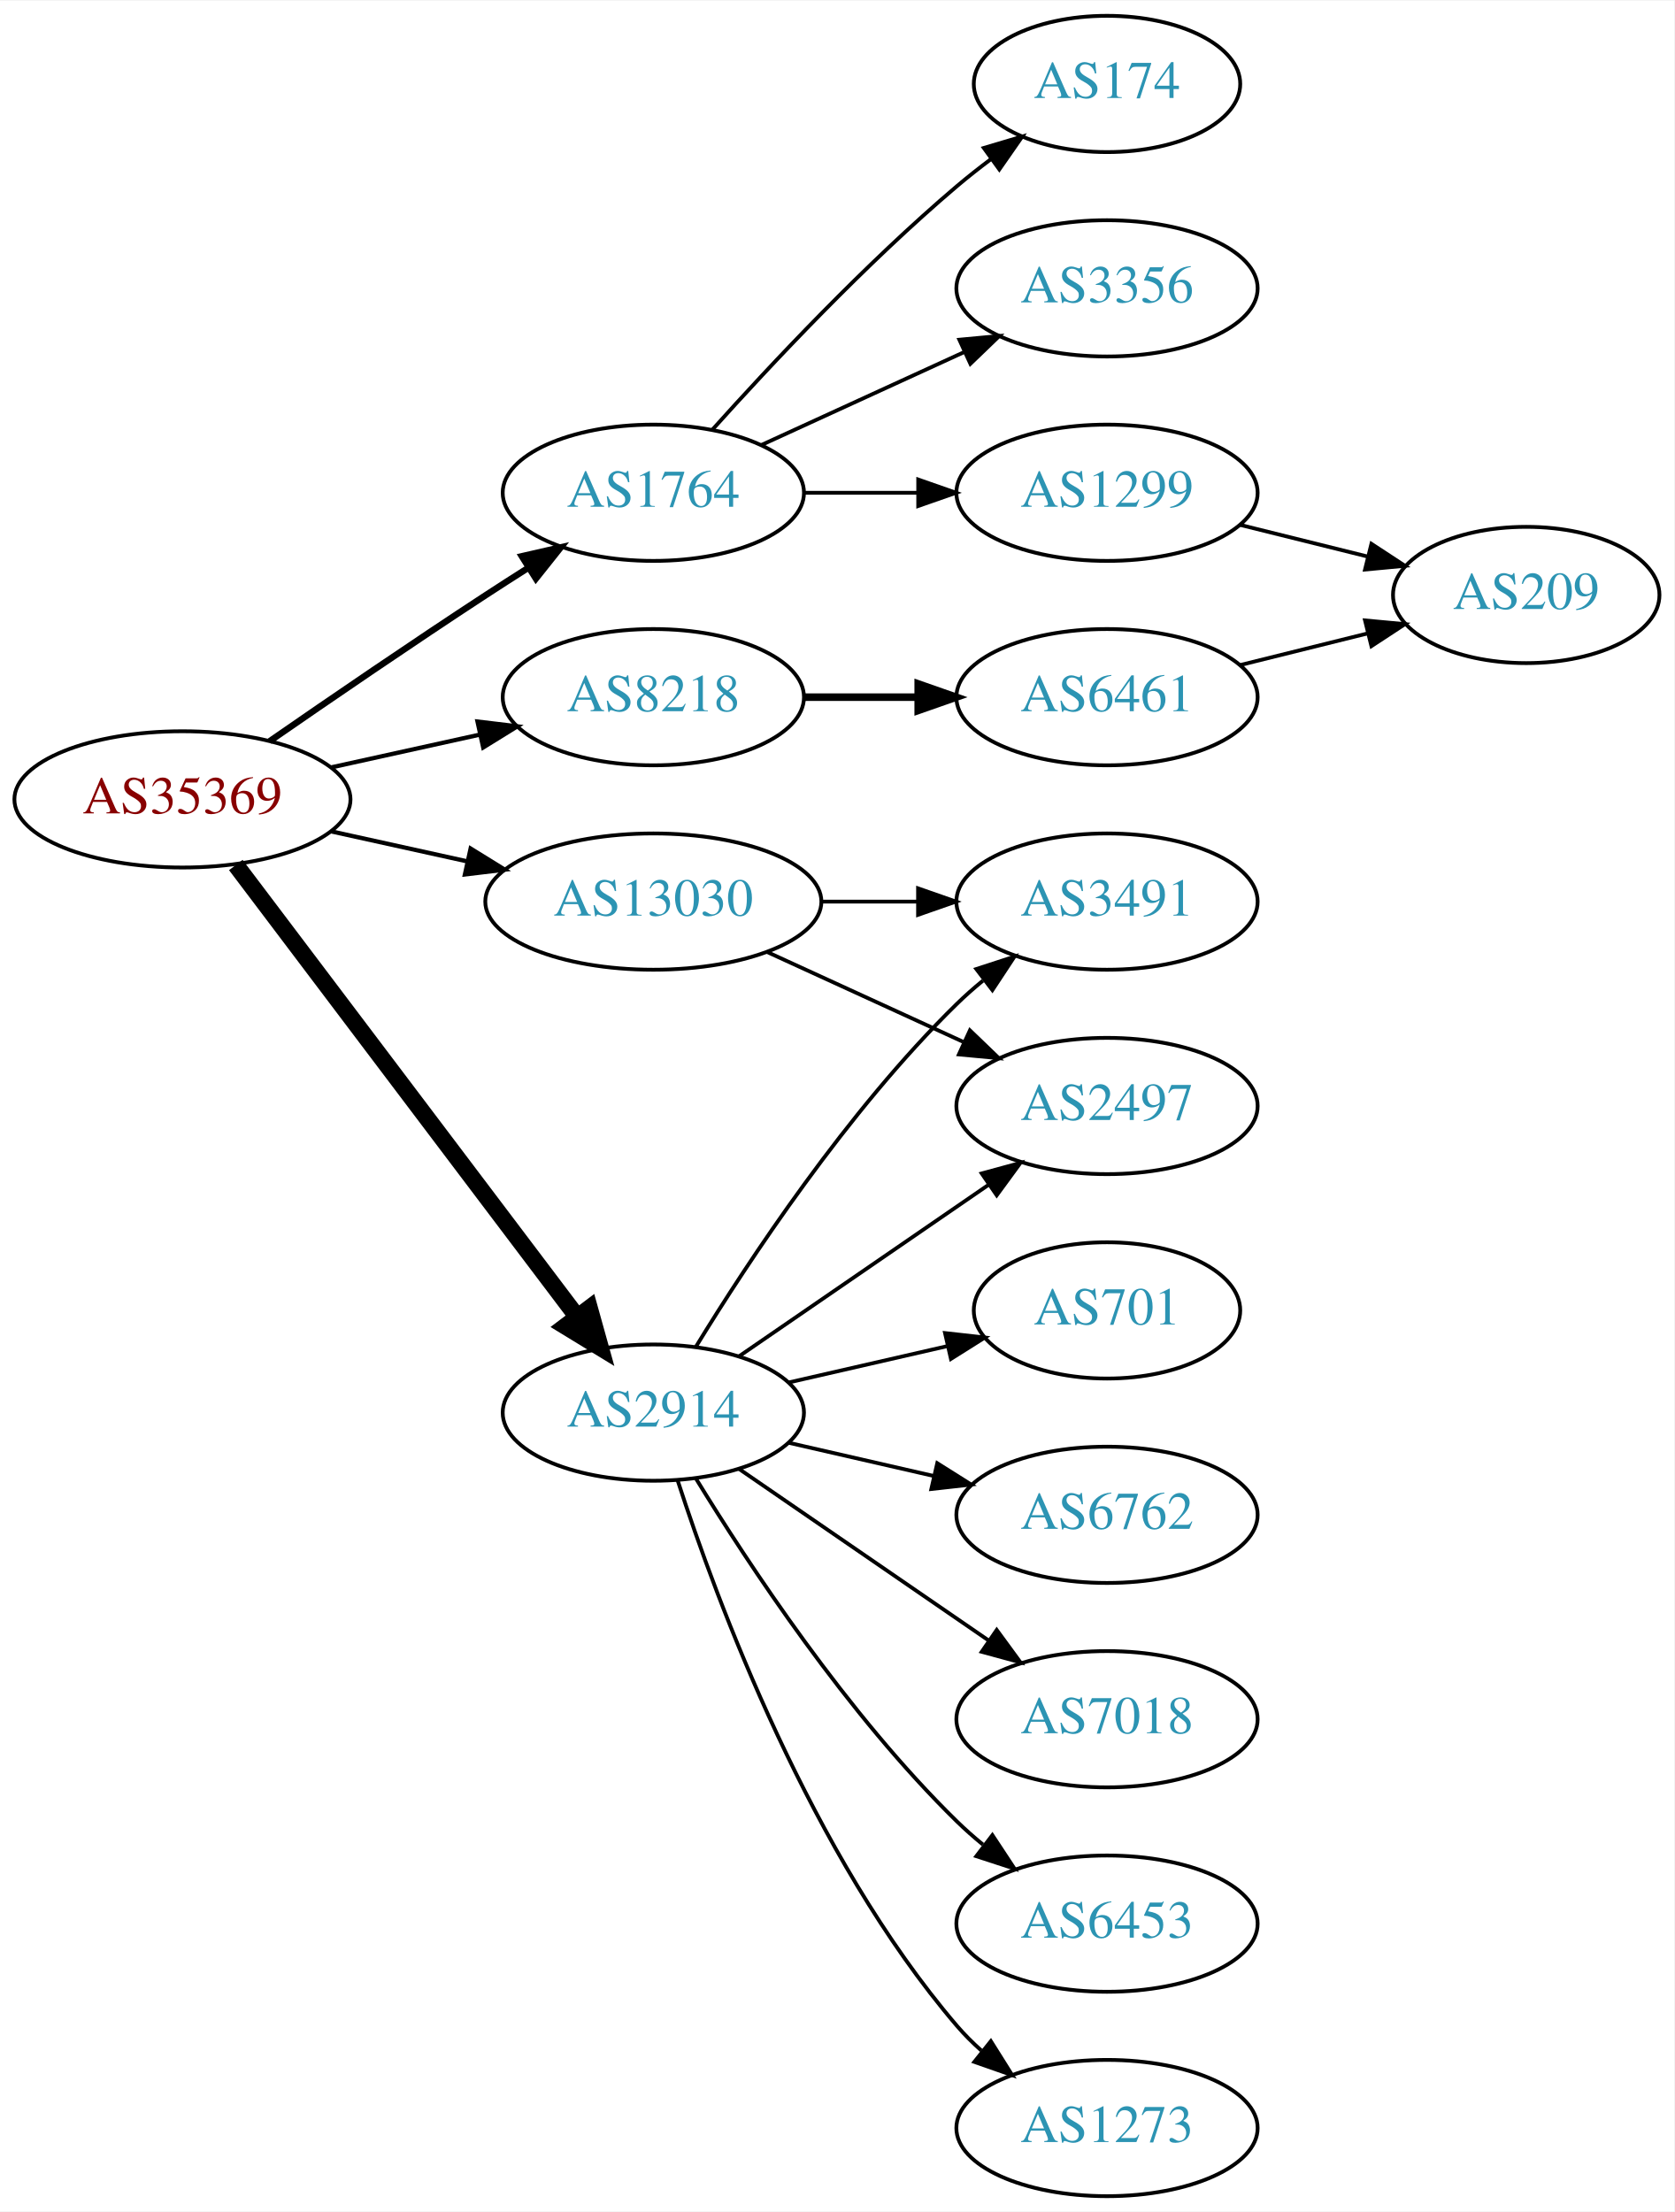
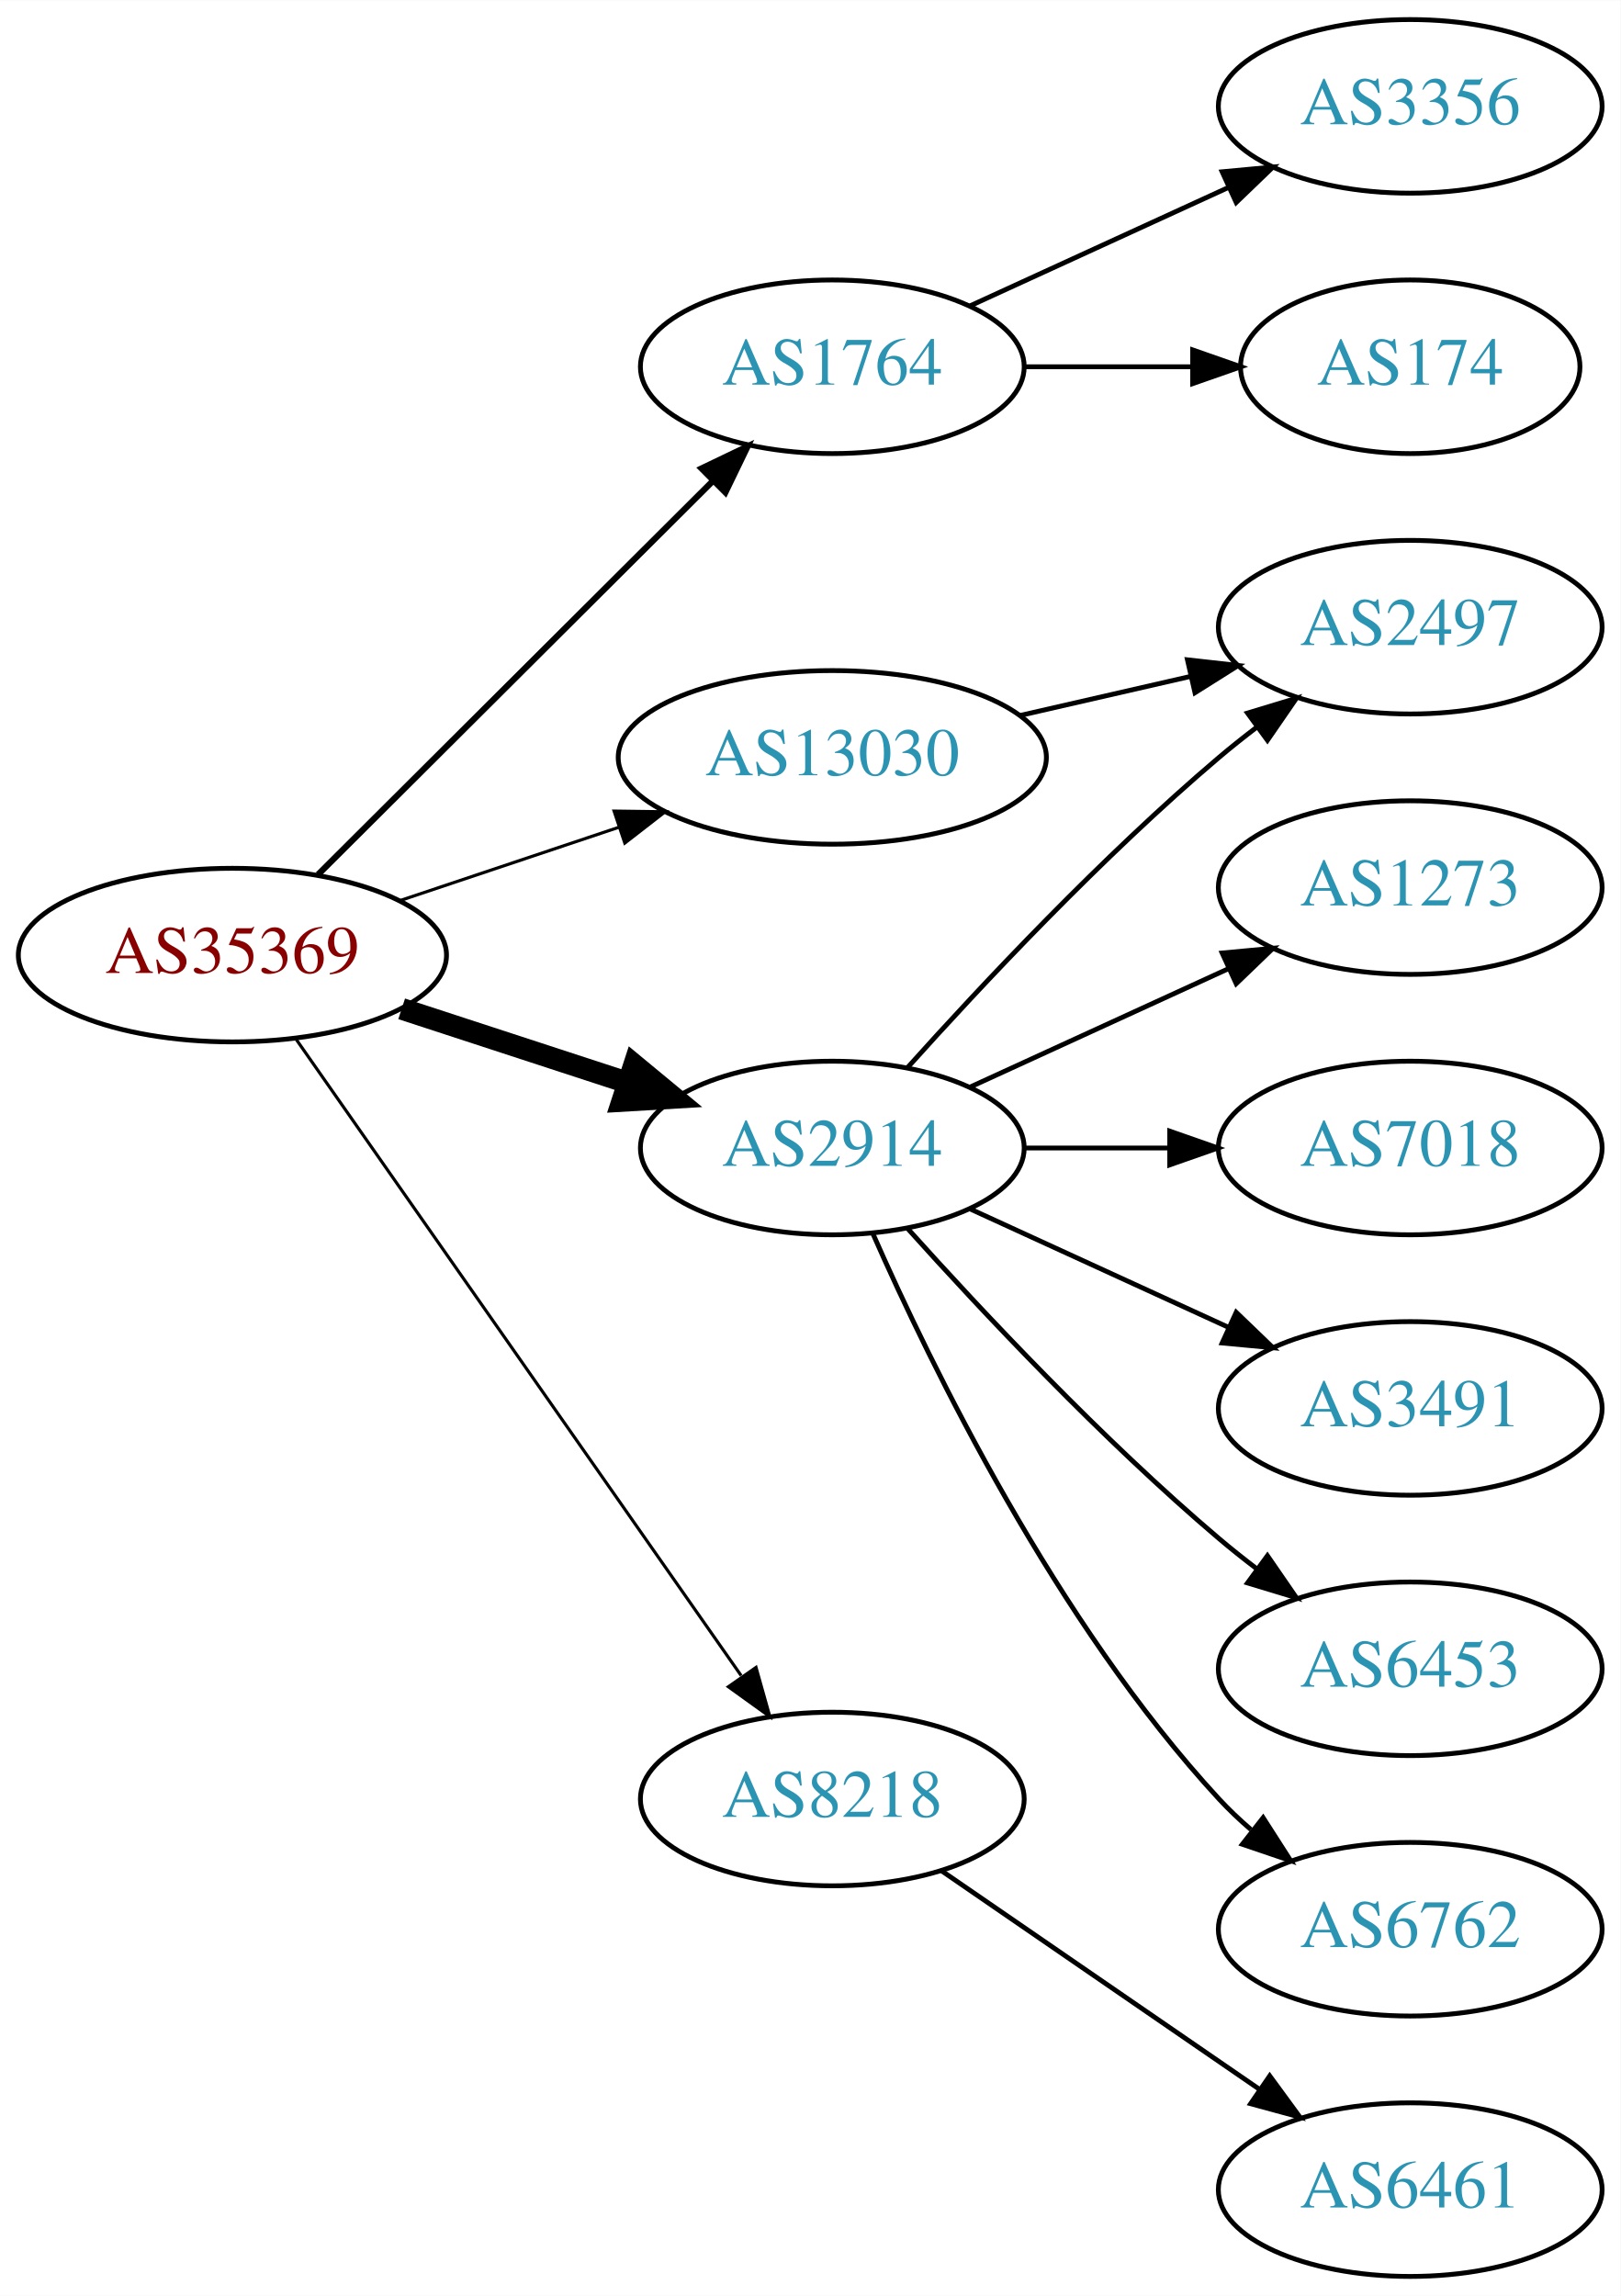
- <svg xmlns="http://www.w3.org/2000/svg" xmlns:xlink="http://www.w3.org/1999/xlink" width="442pt" height="584pt" viewBox="0.00 0.00 442.27 584.00">
-   <g id="graph0" class="graph" transform="scale(1 1) rotate(0) translate(4 580)">
-     <polygon fill="white" stroke="none" points="-4,4 -4,-580 438.271,-580 438.271,4 -4,4" />
+ <svg xmlns="http://www.w3.org/2000/svg" xmlns:xlink="http://www.w3.org/1999/xlink" width="336pt" height="476pt" viewBox="0.00 0.00 336.08 476.00">
+   <g id="graph0" class="graph" transform="scale(1 1) rotate(0) translate(4 472)">
+     <polygon fill="white" stroke="none" points="-4,4 -4,-472 332.077,-472 332.077,4 -4,4" />
    <g id="node1" class="node">
      <g id="a_node1">
        <a xlink:href="/asn/35369" xlink:title="AS35369 ~ LINZAG-TELEKOM-AS [AT]">
-           <ellipse fill="#ffffff" stroke="black" cx="44.196" cy="-369" rx="44.393" ry="18" />
-           <text text-anchor="middle" x="44.196" y="-365.3" font-family="Times,serif" font-size="14.00" fill="#880000">AS35369</text>
+           <ellipse fill="#ffffff" stroke="black" cx="44.196" cy="-274" rx="44.393" ry="18" />
+           <text text-anchor="middle" x="44.196" y="-270.3" font-family="Times,serif" font-size="14.00" fill="#880000">AS35369</text>
        </a>
      </g>
    </g>
    <g id="node2" class="node">
      <g id="a_node2">
        <a xlink:href="/asn/1764" xlink:title="AS1764 ~ NEXTLAYER-AS [AT]">
-           <ellipse fill="#ffffff" stroke="black" cx="168.588" cy="-450" rx="39.794" ry="18" />
-           <text text-anchor="middle" x="168.588" y="-446.3" font-family="Times,serif" font-size="14.00" fill="#2c94b3">AS1764</text>
+           <ellipse fill="#ffffff" stroke="black" cx="168.588" cy="-396" rx="39.794" ry="18" />
+           <text text-anchor="middle" x="168.588" y="-392.3" font-family="Times,serif" font-size="14.00" fill="#2c94b3">AS1764</text>
        </a>
      </g>
    </g>
    <g id="edge1" class="edge">
-       <path fill="none" stroke="black" stroke-width="1.688" d="M67.227,-384.367C83.029,-395.305 104.886,-410.261 124.392,-423 127.974,-425.339 131.745,-427.759 135.505,-430.144" />
-       <polygon fill="black" stroke="black" stroke-width="1.688" points="133.838,-433.231 144.166,-435.596 137.567,-427.307 133.838,-433.231" />
+       <path fill="none" stroke="black" stroke-width="1.286" d="M61.958,-290.708C83.107,-311.789 119.618,-348.183 143.687,-372.175" />
+       <polygon fill="black" stroke="black" stroke-width="1.286" points="141.476,-374.913 151.029,-379.494 146.418,-369.955 141.476,-374.913" />
    </g>
    <g id="node3" class="node">
      <g id="a_node3">
        <a xlink:href="/asn/2914" xlink:title="AS2914 ~ NTT America, Inc. [US]">
-           <ellipse fill="#ffffff" stroke="black" cx="168.588" cy="-207" rx="39.794" ry="18" />
-           <text text-anchor="middle" x="168.588" y="-203.3" font-family="Times,serif" font-size="14.00" fill="#2c94b3">AS2914</text>
+           <ellipse fill="#ffffff" stroke="black" cx="168.588" cy="-234" rx="39.794" ry="18" />
+           <text text-anchor="middle" x="168.588" y="-230.3" font-family="Times,serif" font-size="14.00" fill="#2c94b3">AS2914</text>
        </a>
      </g>
    </g>
    <g id="edge2" class="edge">
-       <path fill="none" stroke="black" stroke-width="4.5" d="M58.294,-351.663C79.919,-323.04 123.19,-265.767 148.312,-232.514" />
-       <polygon fill="black" stroke="black" stroke-width="4.5" points="151.698,-234.565 154.584,-224.212 145.415,-229.817 151.698,-234.565" />
+       <path fill="none" stroke="black" stroke-width="4.5" d="M79.289,-262.858C93.795,-258.117 110.846,-252.544 126.077,-247.567" />
+       <polygon fill="black" stroke="black" stroke-width="4.5" points="127.496,-251.245 135.778,-244.396 125.05,-243.76 127.496,-251.245" />
    </g>
    <g id="node4" class="node">
      <g id="a_node4">
        <a xlink:href="/asn/8218" xlink:title="AS8218 ~ legacy Neotelecoms [FR]">
-           <ellipse fill="#ffffff" stroke="black" cx="168.588" cy="-396" rx="39.794" ry="18" />
-           <text text-anchor="middle" x="168.588" y="-392.3" font-family="Times,serif" font-size="14.00" fill="#2c94b3">AS8218</text>
+           <ellipse fill="#ffffff" stroke="black" cx="168.588" cy="-99" rx="39.794" ry="18" />
+           <text text-anchor="middle" x="168.588" y="-95.3" font-family="Times,serif" font-size="14.00" fill="#2c94b3">AS8218</text>
        </a>
      </g>
    </g>
    <g id="edge3" class="edge">
-       <path fill="none" stroke="black" stroke-width="1.125" d="M83.586,-377.469C95.977,-380.202 109.824,-383.257 122.644,-386.085" />
-       <polygon fill="black" stroke="black" stroke-width="1.125" points="122.14,-389.558 132.659,-388.295 123.648,-382.722 122.14,-389.558" />
+       <path fill="none" stroke="black" stroke-width="0.643" d="M57.379,-256.581C79.062,-225.578 124.437,-160.699 149.678,-124.608" />
+       <polygon fill="black" stroke="black" stroke-width="0.643" points="152.772,-126.292 155.635,-116.091 147.036,-122.28 152.772,-126.292" />
    </g>
    <g id="node5" class="node">
      <g id="a_node5">
        <a xlink:href="/asn/13030" xlink:title="AS13030 ~ Init7 (Switzerland) Ltd. [CH]">
-           <ellipse fill="#ffffff" stroke="black" cx="168.588" cy="-342" rx="44.393" ry="18" />
-           <text text-anchor="middle" x="168.588" y="-338.3" font-family="Times,serif" font-size="14.00" fill="#2c94b3">AS13030</text>
+           <ellipse fill="#ffffff" stroke="black" cx="168.588" cy="-315" rx="44.393" ry="18" />
+           <text text-anchor="middle" x="168.588" y="-311.3" font-family="Times,serif" font-size="14.00" fill="#2c94b3">AS13030</text>
        </a>
      </g>
    </g>
    <g id="edge4" class="edge">
-       <path fill="none" stroke="black" stroke-width="1.125" d="M83.586,-360.531C94.978,-358.018 107.6,-355.233 119.525,-352.603" />
-       <polygon fill="black" stroke="black" stroke-width="1.125" points="120.323,-356.011 129.335,-350.439 118.815,-349.175 120.323,-356.011" />
+       <path fill="none" stroke="black" stroke-width="0.643" d="M78.964,-285.312C93.01,-290.017 109.488,-295.537 124.399,-300.532" />
+       <polygon fill="black" stroke="black" stroke-width="0.643" points="123.336,-303.867 133.93,-303.725 125.56,-297.23 123.336,-303.867" />
    </g>
    <g id="node6" class="node">
      <g id="a_node6">
-         <a xlink:href="/asn/174" xlink:title="AS174 ~ Cogent Communications [US]">
-           <ellipse fill="#ffffff" stroke="black" cx="288.431" cy="-558" rx="35.194" ry="18" />
-           <text text-anchor="middle" x="288.431" y="-554.3" font-family="Times,serif" font-size="14.00" fill="#2c94b3">AS174</text>
+         <a xlink:href="/asn/3356" xlink:title="AS3356 ~ Level 3 Parent, LLC [US]">
+           <ellipse fill="#ffffff" stroke="black" cx="288.431" cy="-450" rx="39.794" ry="18" />
+           <text text-anchor="middle" x="288.431" y="-446.3" font-family="Times,serif" font-size="14.00" fill="#2c94b3">AS3356</text>
        </a>
      </g>
    </g>
    <g id="edge5" class="edge">
-       <path fill="none" stroke="black" d="M184.234,-466.725C199.535,-483.765 224.632,-510.523 248.784,-531 251.637,-533.418 254.702,-535.833 257.813,-538.169" />
-       <polygon fill="black" stroke="black" points="255.886,-541.095 266.041,-544.116 259.986,-535.422 255.886,-541.095" />
+       <path fill="none" stroke="black" d="M197.217,-408.661C213.174,-415.973 233.445,-425.261 250.727,-433.181" />
+       <polygon fill="black" stroke="black" points="249.426,-436.435 259.975,-437.419 252.342,-430.071 249.426,-436.435" />
    </g>
    <g id="node7" class="node">
      <g id="a_node7">
-         <a xlink:href="/asn/1299" xlink:title="AS1299 ~ Telia Carrier [EU]">
-           <ellipse fill="#ffffff" stroke="black" cx="288.431" cy="-450" rx="39.794" ry="18" />
-           <text text-anchor="middle" x="288.431" y="-446.3" font-family="Times,serif" font-size="14.00" fill="#2c94b3">AS1299</text>
+         <a xlink:href="/asn/174" xlink:title="AS174 ~ Cogent Communications [US]">
+           <ellipse fill="#ffffff" stroke="black" cx="288.431" cy="-396" rx="35.194" ry="18" />
+           <text text-anchor="middle" x="288.431" y="-392.3" font-family="Times,serif" font-size="14.00" fill="#2c94b3">AS174</text>
        </a>
      </g>
    </g>
    <g id="edge6" class="edge">
-       <path fill="none" stroke="black" d="M208.501,-450C218.054,-450 228.404,-450 238.367,-450" />
-       <polygon fill="black" stroke="black" points="238.559,-453.5 248.559,-450 238.559,-446.5 238.559,-453.5" />
+       <path fill="none" stroke="black" d="M208.501,-396C219.588,-396 231.747,-396 243.13,-396" />
+       <polygon fill="black" stroke="black" points="243.311,-399.5 253.311,-396 243.311,-392.5 243.311,-399.5" />
    </g>
    <g id="node8" class="node">
      <g id="a_node8">
-         <a xlink:href="/asn/3356" xlink:title="AS3356 ~ Level 3 Parent, LLC [US]">
-           <ellipse fill="#ffffff" stroke="black" cx="288.431" cy="-504" rx="39.794" ry="18" />
-           <text text-anchor="middle" x="288.431" y="-500.3" font-family="Times,serif" font-size="14.00" fill="#2c94b3">AS3356</text>
+         <a xlink:href="/asn/1273" xlink:title="AS1273 ~ Vodafone Group PLC [EU]">
+           <ellipse fill="#ffffff" stroke="black" cx="288.431" cy="-288" rx="39.794" ry="18" />
+           <text text-anchor="middle" x="288.431" y="-284.3" font-family="Times,serif" font-size="14.00" fill="#2c94b3">AS1273</text>
        </a>
      </g>
    </g>
    <g id="edge7" class="edge">
-       <path fill="none" stroke="black" d="M197.217,-462.661C213.174,-469.973 233.445,-479.261 250.727,-487.181" />
-       <polygon fill="black" stroke="black" points="249.426,-490.435 259.975,-491.419 252.342,-484.071 249.426,-490.435" />
+       <path fill="none" stroke="black" d="M197.217,-246.661C213.174,-253.973 233.445,-263.261 250.727,-271.181" />
+       <polygon fill="black" stroke="black" points="249.426,-274.435 259.975,-275.419 252.342,-268.071 249.426,-274.435" />
+     </g>
+     <g id="node9" class="node">
+       <g id="a_node9">
+         <a xlink:href="/asn/7018" xlink:title="AS7018 ~ AT&amp;T Services, Inc. [US]">
+           <ellipse fill="#ffffff" stroke="black" cx="288.431" cy="-234" rx="39.794" ry="18" />
+           <text text-anchor="middle" x="288.431" y="-230.3" font-family="Times,serif" font-size="14.00" fill="#2c94b3">AS7018</text>
+         </a>
+       </g>
+     </g>
+     <g id="edge8" class="edge">
+       <path fill="none" stroke="black" d="M208.501,-234C218.054,-234 228.404,-234 238.367,-234" />
+       <polygon fill="black" stroke="black" points="238.559,-237.5 248.559,-234 238.559,-230.5 238.559,-237.5" />
    </g>
    <g id="node10" class="node">
      <g id="a_node10">
-         <a xlink:href="/asn/6453" xlink:title="AS6453 ~ TATA COMMUNICATIONS (AMERICA) INC [US]">
-           <ellipse fill="#ffffff" stroke="black" cx="288.431" cy="-72" rx="39.794" ry="18" />
-           <text text-anchor="middle" x="288.431" y="-68.3" font-family="Times,serif" font-size="14.00" fill="#2c94b3">AS6453</text>
+         <a xlink:href="/asn/2497" xlink:title="AS2497 ~ Internet Initiative Japan Inc. [JP]">
+           <ellipse fill="#ffffff" stroke="black" cx="288.431" cy="-342" rx="39.794" ry="18" />
+           <text text-anchor="middle" x="288.431" y="-338.3" font-family="Times,serif" font-size="14.00" fill="#2c94b3">AS2497</text>
        </a>
      </g>
    </g>
    <g id="edge9" class="edge">
-       <path fill="none" stroke="black" d="M179.854,-189.56C193.662,-167.009 219.851,-127.278 248.784,-99 250.924,-96.908 253.242,-94.863 255.642,-92.894" />
-       <polygon fill="black" stroke="black" points="258.152,-95.382 263.983,-86.536 253.908,-89.815 258.152,-95.382" />
+       <path fill="none" stroke="black" d="M184.234,-250.725C199.535,-267.765 224.632,-294.523 248.784,-315 251.281,-317.117 253.942,-319.232 256.653,-321.293" />
+       <polygon fill="black" stroke="black" points="254.69,-324.194 264.83,-327.266 258.819,-318.541 254.69,-324.194" />
    </g>
    <g id="node11" class="node">
      <g id="a_node11">
-         <a xlink:href="/asn/1273" xlink:title="AS1273 ~ Vodafone Group PLC [EU]">
-           <ellipse fill="#ffffff" stroke="black" cx="288.431" cy="-18" rx="39.794" ry="18" />
-           <text text-anchor="middle" x="288.431" y="-14.3" font-family="Times,serif" font-size="14.00" fill="#2c94b3">AS1273</text>
+         <a xlink:href="/asn/3491" xlink:title="AS3491 ~ PCCW Global, Inc. [US]">
+           <ellipse fill="#ffffff" stroke="black" cx="288.431" cy="-180" rx="39.794" ry="18" />
+           <text text-anchor="middle" x="288.431" y="-176.3" font-family="Times,serif" font-size="14.00" fill="#2c94b3">AS3491</text>
        </a>
      </g>
    </g>
    <g id="edge10" class="edge">
-       <path fill="none" stroke="black" d="M175.035,-189.009C185.349,-157.184 210.212,-90.073 248.784,-45 250.73,-42.726 252.908,-40.551 255.213,-38.493" />
-       <polygon fill="black" stroke="black" points="257.75,-40.947 263.382,-31.973 253.383,-35.476 257.75,-40.947" />
+       <path fill="none" stroke="black" d="M197.217,-221.339C213.174,-214.027 233.445,-204.739 250.727,-196.819" />
+       <polygon fill="black" stroke="black" points="252.342,-199.929 259.975,-192.581 249.426,-193.565 252.342,-199.929" />
    </g>
    <g id="node12" class="node">
      <g id="a_node12">
-         <a xlink:href="/asn/2497" xlink:title="AS2497 ~ Internet Initiative Japan Inc. [JP]">
-           <ellipse fill="#ffffff" stroke="black" cx="288.431" cy="-288" rx="39.794" ry="18" />
-           <text text-anchor="middle" x="288.431" y="-284.3" font-family="Times,serif" font-size="14.00" fill="#2c94b3">AS2497</text>
+         <a xlink:href="/asn/6453" xlink:title="AS6453 ~ TATA COMMUNICATIONS (AMERICA) INC [US]">
+           <ellipse fill="#ffffff" stroke="black" cx="288.431" cy="-126" rx="39.794" ry="18" />
+           <text text-anchor="middle" x="288.431" y="-122.3" font-family="Times,serif" font-size="14.00" fill="#2c94b3">AS6453</text>
        </a>
      </g>
    </g>
    <g id="edge11" class="edge">
-       <path fill="none" stroke="black" d="M191.202,-221.857C209.691,-234.565 236.505,-252.995 257.134,-267.175" />
-       <polygon fill="black" stroke="black" points="255.331,-270.183 265.555,-272.963 259.296,-264.414 255.331,-270.183" />
+       <path fill="none" stroke="black" d="M184.234,-217.275C199.535,-200.235 224.632,-173.477 248.784,-153 251.281,-150.883 253.942,-148.768 256.653,-146.707" />
+       <polygon fill="black" stroke="black" points="258.819,-149.459 264.83,-140.734 254.69,-143.806 258.819,-149.459" />
    </g>
    <g id="node13" class="node">
      <g id="a_node13">
-         <a xlink:href="/asn/3491" xlink:title="AS3491 ~ PCCW Global, Inc. [US]">
-           <ellipse fill="#ffffff" stroke="black" cx="288.431" cy="-342" rx="39.794" ry="18" />
-           <text text-anchor="middle" x="288.431" y="-338.3" font-family="Times,serif" font-size="14.00" fill="#2c94b3">AS3491</text>
+         <a xlink:href="/asn/6762" xlink:title="AS6762 ~ TELECOM ITALIA SPARKLE S.p.A. [IT]">
+           <ellipse fill="#ffffff" stroke="black" cx="288.431" cy="-72" rx="39.794" ry="18" />
+           <text text-anchor="middle" x="288.431" y="-68.3" font-family="Times,serif" font-size="14.00" fill="#2c94b3">AS6762</text>
        </a>
      </g>
    </g>
    <g id="edge12" class="edge">
-       <path fill="none" stroke="black" d="M179.854,-224.44C193.662,-246.991 219.851,-286.722 248.784,-315 250.924,-317.092 253.242,-319.137 255.642,-321.106" />
-       <polygon fill="black" stroke="black" points="253.908,-324.185 263.983,-327.464 258.152,-318.618 253.908,-324.185" />
+       <path fill="none" stroke="black" d="M177.004,-216.239C189.072,-188.817 215.044,-135.527 248.784,-99 250.815,-96.802 253.054,-94.681 255.4,-92.66" />
+       <polygon fill="black" stroke="black" points="257.927,-95.126 263.644,-86.206 253.612,-89.614 257.927,-95.126" />
    </g>
    <g id="node14" class="node">
      <g id="a_node14">
-         <a xlink:href="/asn/701" xlink:title="AS701 ~ UUNET [US]">
-           <ellipse fill="#ffffff" stroke="black" cx="288.431" cy="-234" rx="35.194" ry="18" />
-           <text text-anchor="middle" x="288.431" y="-230.3" font-family="Times,serif" font-size="14.00" fill="#2c94b3">AS701</text>
+         <a xlink:href="/asn/6461" xlink:title="AS6461 ~ ZAYO-6461 [US]">
+           <ellipse fill="#ffffff" stroke="black" cx="288.431" cy="-18" rx="39.794" ry="18" />
+           <text text-anchor="middle" x="288.431" y="-14.3" font-family="Times,serif" font-size="14.00" fill="#2c94b3">AS6461</text>
        </a>
      </g>
    </g>
    <g id="edge13" class="edge">
-       <path fill="none" stroke="black" d="M204.308,-214.955C217.4,-217.955 232.422,-221.396 246.063,-224.522" />
-       <polygon fill="black" stroke="black" points="245.641,-228.016 256.17,-226.838 247.204,-221.193 245.641,-228.016" />
-     </g>
-     <g id="node15" class="node">
-       <g id="a_node15">
-         <a xlink:href="/asn/6762" xlink:title="AS6762 ~ TELECOM ITALIA SPARKLE S.p.A. [IT]">
-           <ellipse fill="#ffffff" stroke="black" cx="288.431" cy="-180" rx="39.794" ry="18" />
-           <text text-anchor="middle" x="288.431" y="-176.3" font-family="Times,serif" font-size="14.00" fill="#2c94b3">AS6762</text>
-         </a>
-       </g>
+       <path fill="none" stroke="black" d="M191.202,-84.143C209.691,-71.435 236.505,-53.005 257.134,-38.825" />
+       <polygon fill="black" stroke="black" points="259.296,-41.586 265.555,-33.037 255.331,-35.817 259.296,-41.586" />
    </g>
    <g id="edge14" class="edge">
-       <path fill="none" stroke="black" d="M204.308,-199.045C216.307,-196.296 229.928,-193.175 242.621,-190.267" />
-       <polygon fill="black" stroke="black" points="243.587,-193.636 252.552,-187.991 242.023,-186.813 243.587,-193.636" />
-     </g>
-     <g id="node16" class="node">
-       <g id="a_node16">
-         <a xlink:href="/asn/7018" xlink:title="AS7018 ~ AT&amp;T Services, Inc. [US]">
-           <ellipse fill="#ffffff" stroke="black" cx="288.431" cy="-126" rx="39.794" ry="18" />
-           <text text-anchor="middle" x="288.431" y="-122.3" font-family="Times,serif" font-size="14.00" fill="#2c94b3">AS7018</text>
-         </a>
-       </g>
-     </g>
-     <g id="edge15" class="edge">
-       <path fill="none" stroke="black" d="M191.202,-192.143C209.691,-179.435 236.505,-161.005 257.134,-146.825" />
-       <polygon fill="black" stroke="black" points="259.296,-149.586 265.555,-141.037 255.331,-143.817 259.296,-149.586" />
-     </g>
-     <g id="node17" class="node">
-       <g id="a_node17">
-         <a xlink:href="/asn/6461" xlink:title="AS6461 ~ ZAYO-6461 [US]">
-           <ellipse fill="#ffffff" stroke="black" cx="288.431" cy="-396" rx="39.794" ry="18" />
-           <text text-anchor="middle" x="288.431" y="-392.3" font-family="Times,serif" font-size="14.00" fill="#2c94b3">AS6461</text>
-         </a>
-       </g>
-     </g>
-     <g id="edge16" class="edge">
-       <path fill="none" stroke="black" stroke-width="2" d="M208.501,-396C218.054,-396 228.404,-396 238.367,-396" />
-       <polygon fill="black" stroke="black" stroke-width="2" points="238.559,-399.5 248.559,-396 238.559,-392.5 238.559,-399.5" />
-     </g>
-     <g id="edge18" class="edge">
-       <path fill="none" stroke="black" d="M198.718,-328.652C214.329,-321.498 233.727,-312.609 250.399,-304.97" />
-       <polygon fill="black" stroke="black" points="252.218,-307.986 259.851,-300.638 249.302,-301.622 252.218,-307.986" />
-     </g>
-     <g id="edge19" class="edge">
-       <path fill="none" stroke="black" d="M212.799,-342C221.112,-342 229.875,-342 238.357,-342" />
-       <polygon fill="black" stroke="black" points="238.516,-345.5 248.516,-342 238.516,-338.5 238.516,-345.5" />
-     </g>
-     <g id="node9" class="node">
-       <g id="a_node9">
-         <a xlink:href="/asn/209" xlink:title="AS209 ~ CenturyLink Communications, LLC [US]">
-           <ellipse fill="#ffffff" stroke="black" cx="399.174" cy="-423" rx="35.194" ry="18" />
-           <text text-anchor="middle" x="399.174" y="-419.3" font-family="Times,serif" font-size="14.00" fill="#2c94b3">AS209</text>
-         </a>
-       </g>
-     </g>
-     <g id="edge8" class="edge">
-       <path fill="none" stroke="black" d="M323.54,-441.531C334.222,-438.879 346.122,-435.924 357.225,-433.167" />
-       <polygon fill="black" stroke="black" points="358.278,-436.512 367.14,-430.705 356.591,-429.718 358.278,-436.512" />
-     </g>
-     <g id="edge17" class="edge">
-       <path fill="none" stroke="black" d="M323.54,-404.469C334.222,-407.121 346.122,-410.076 357.225,-412.833" />
-       <polygon fill="black" stroke="black" points="356.591,-416.282 367.14,-415.295 358.278,-409.488 356.591,-416.282" />
+       <path fill="none" stroke="black" d="M207.523,-323.692C218.764,-326.267 231.176,-329.111 242.799,-331.774" />
+       <polygon fill="black" stroke="black" points="242.232,-335.235 252.761,-334.057 243.795,-328.412 242.232,-335.235" />
    </g>
  </g>
</svg>
